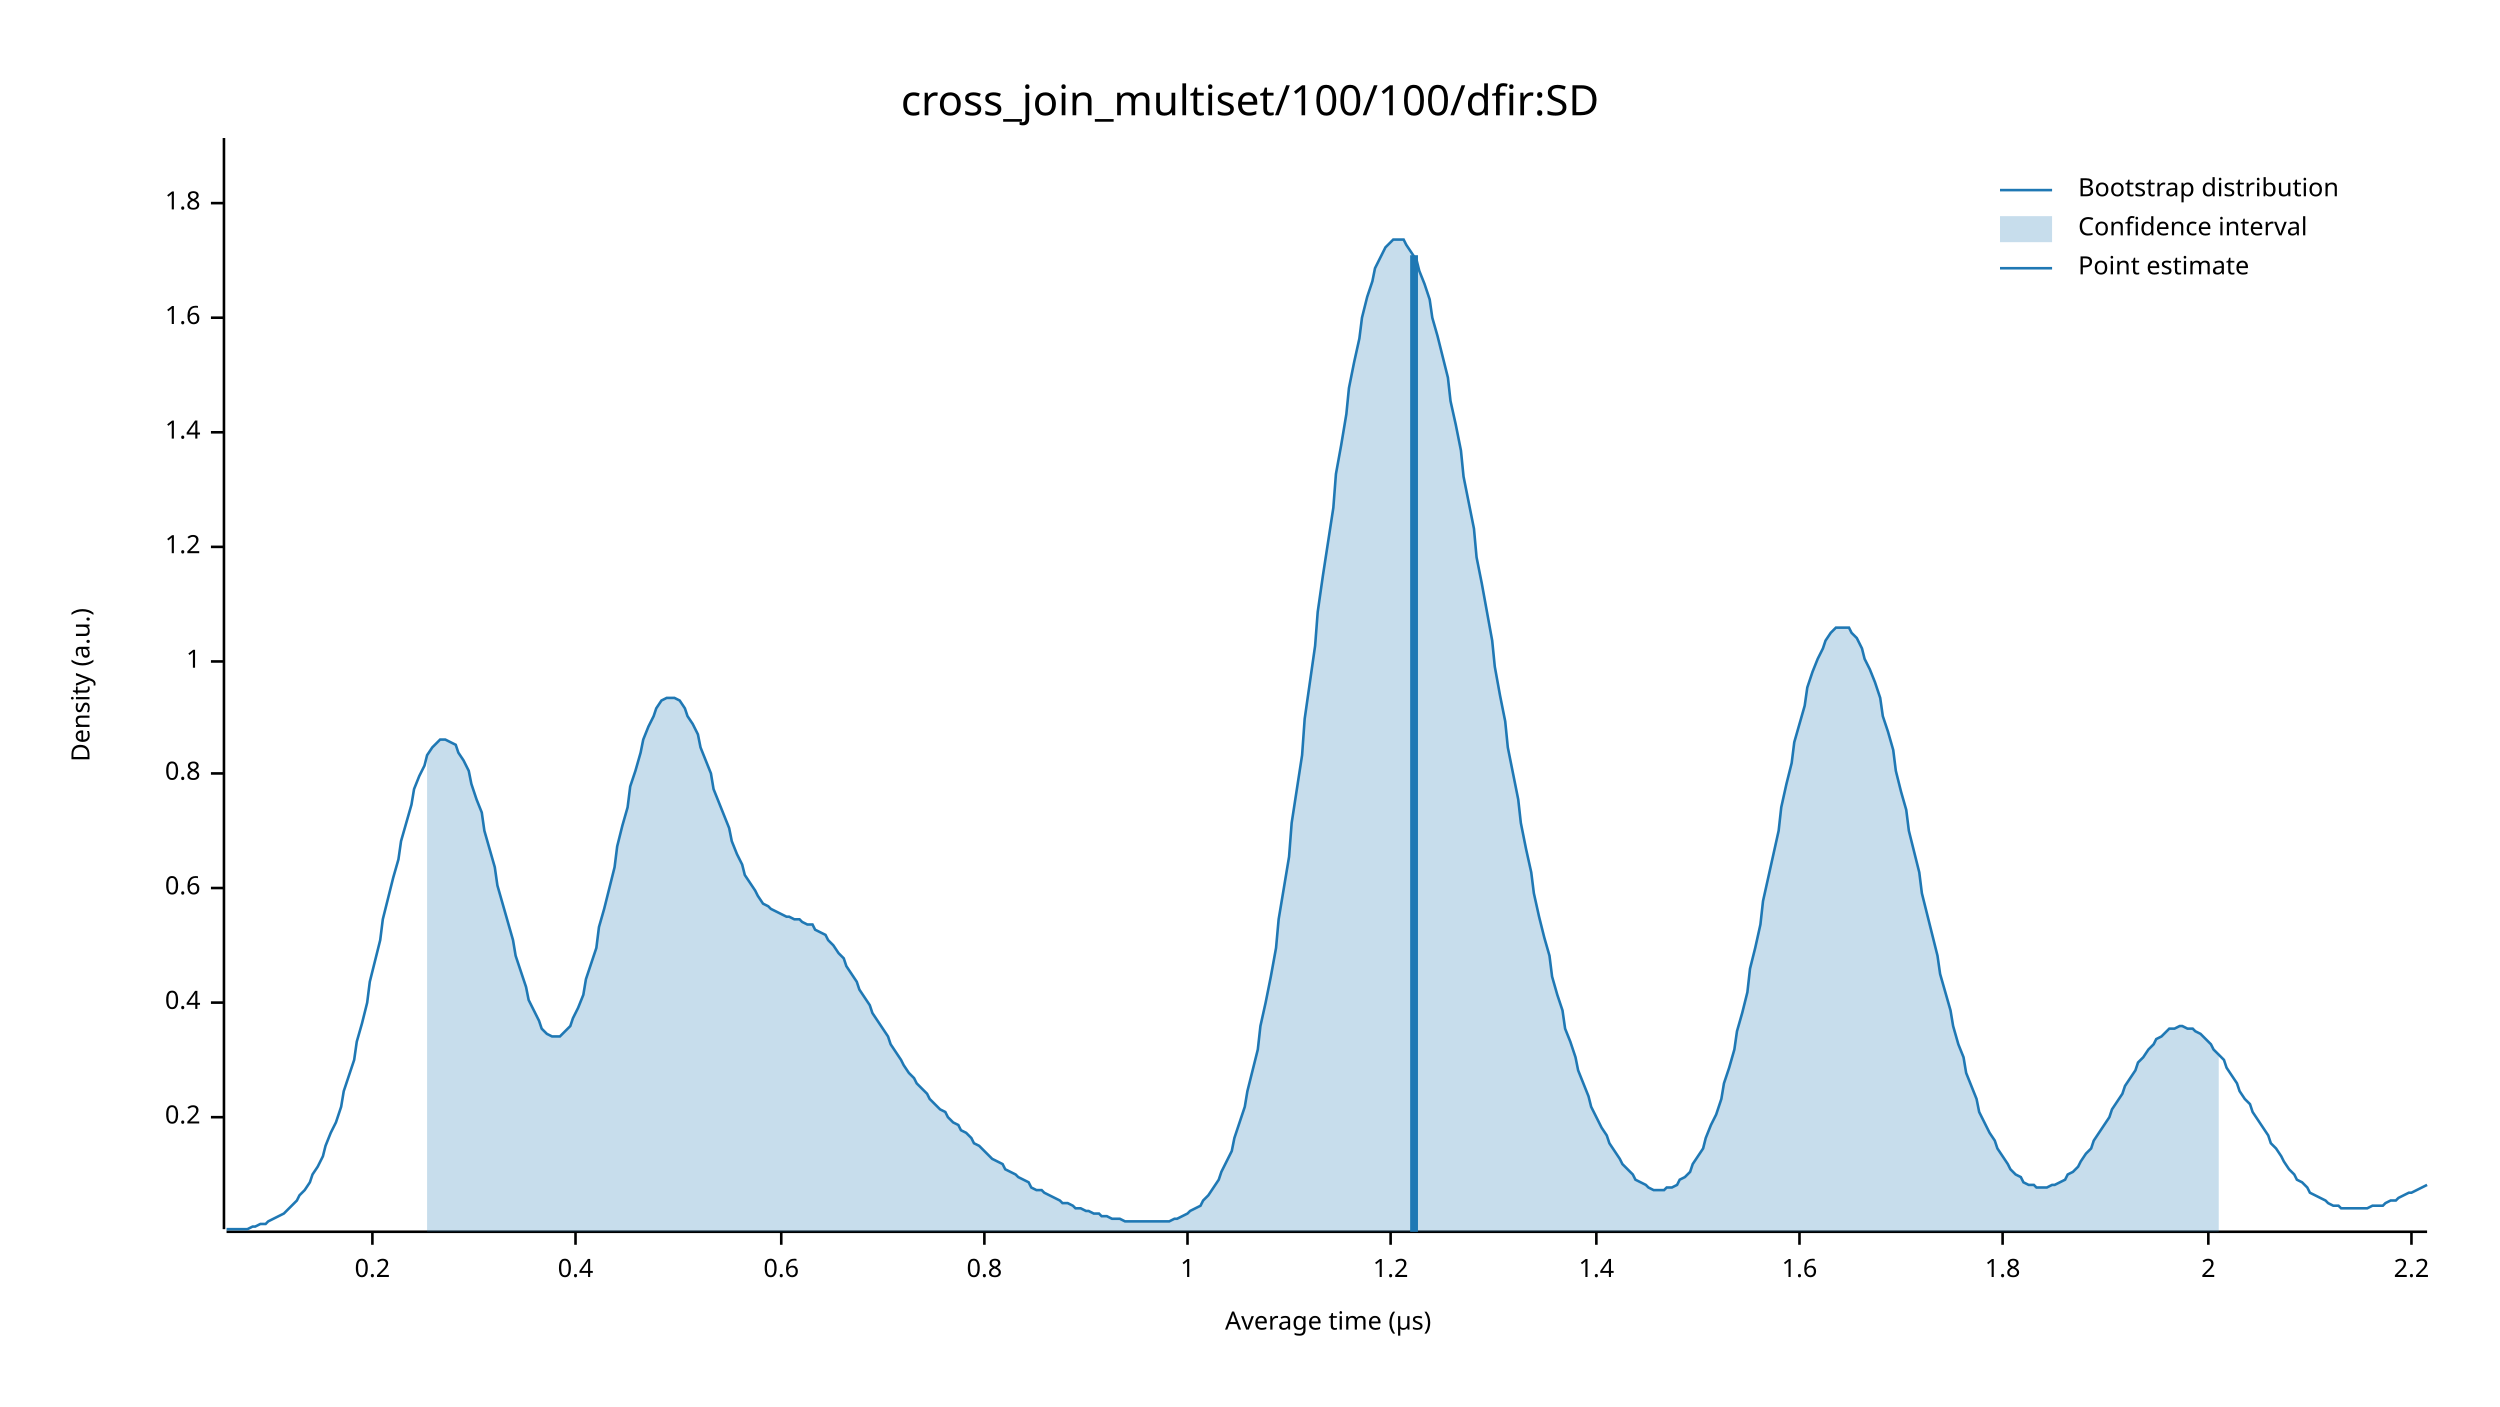
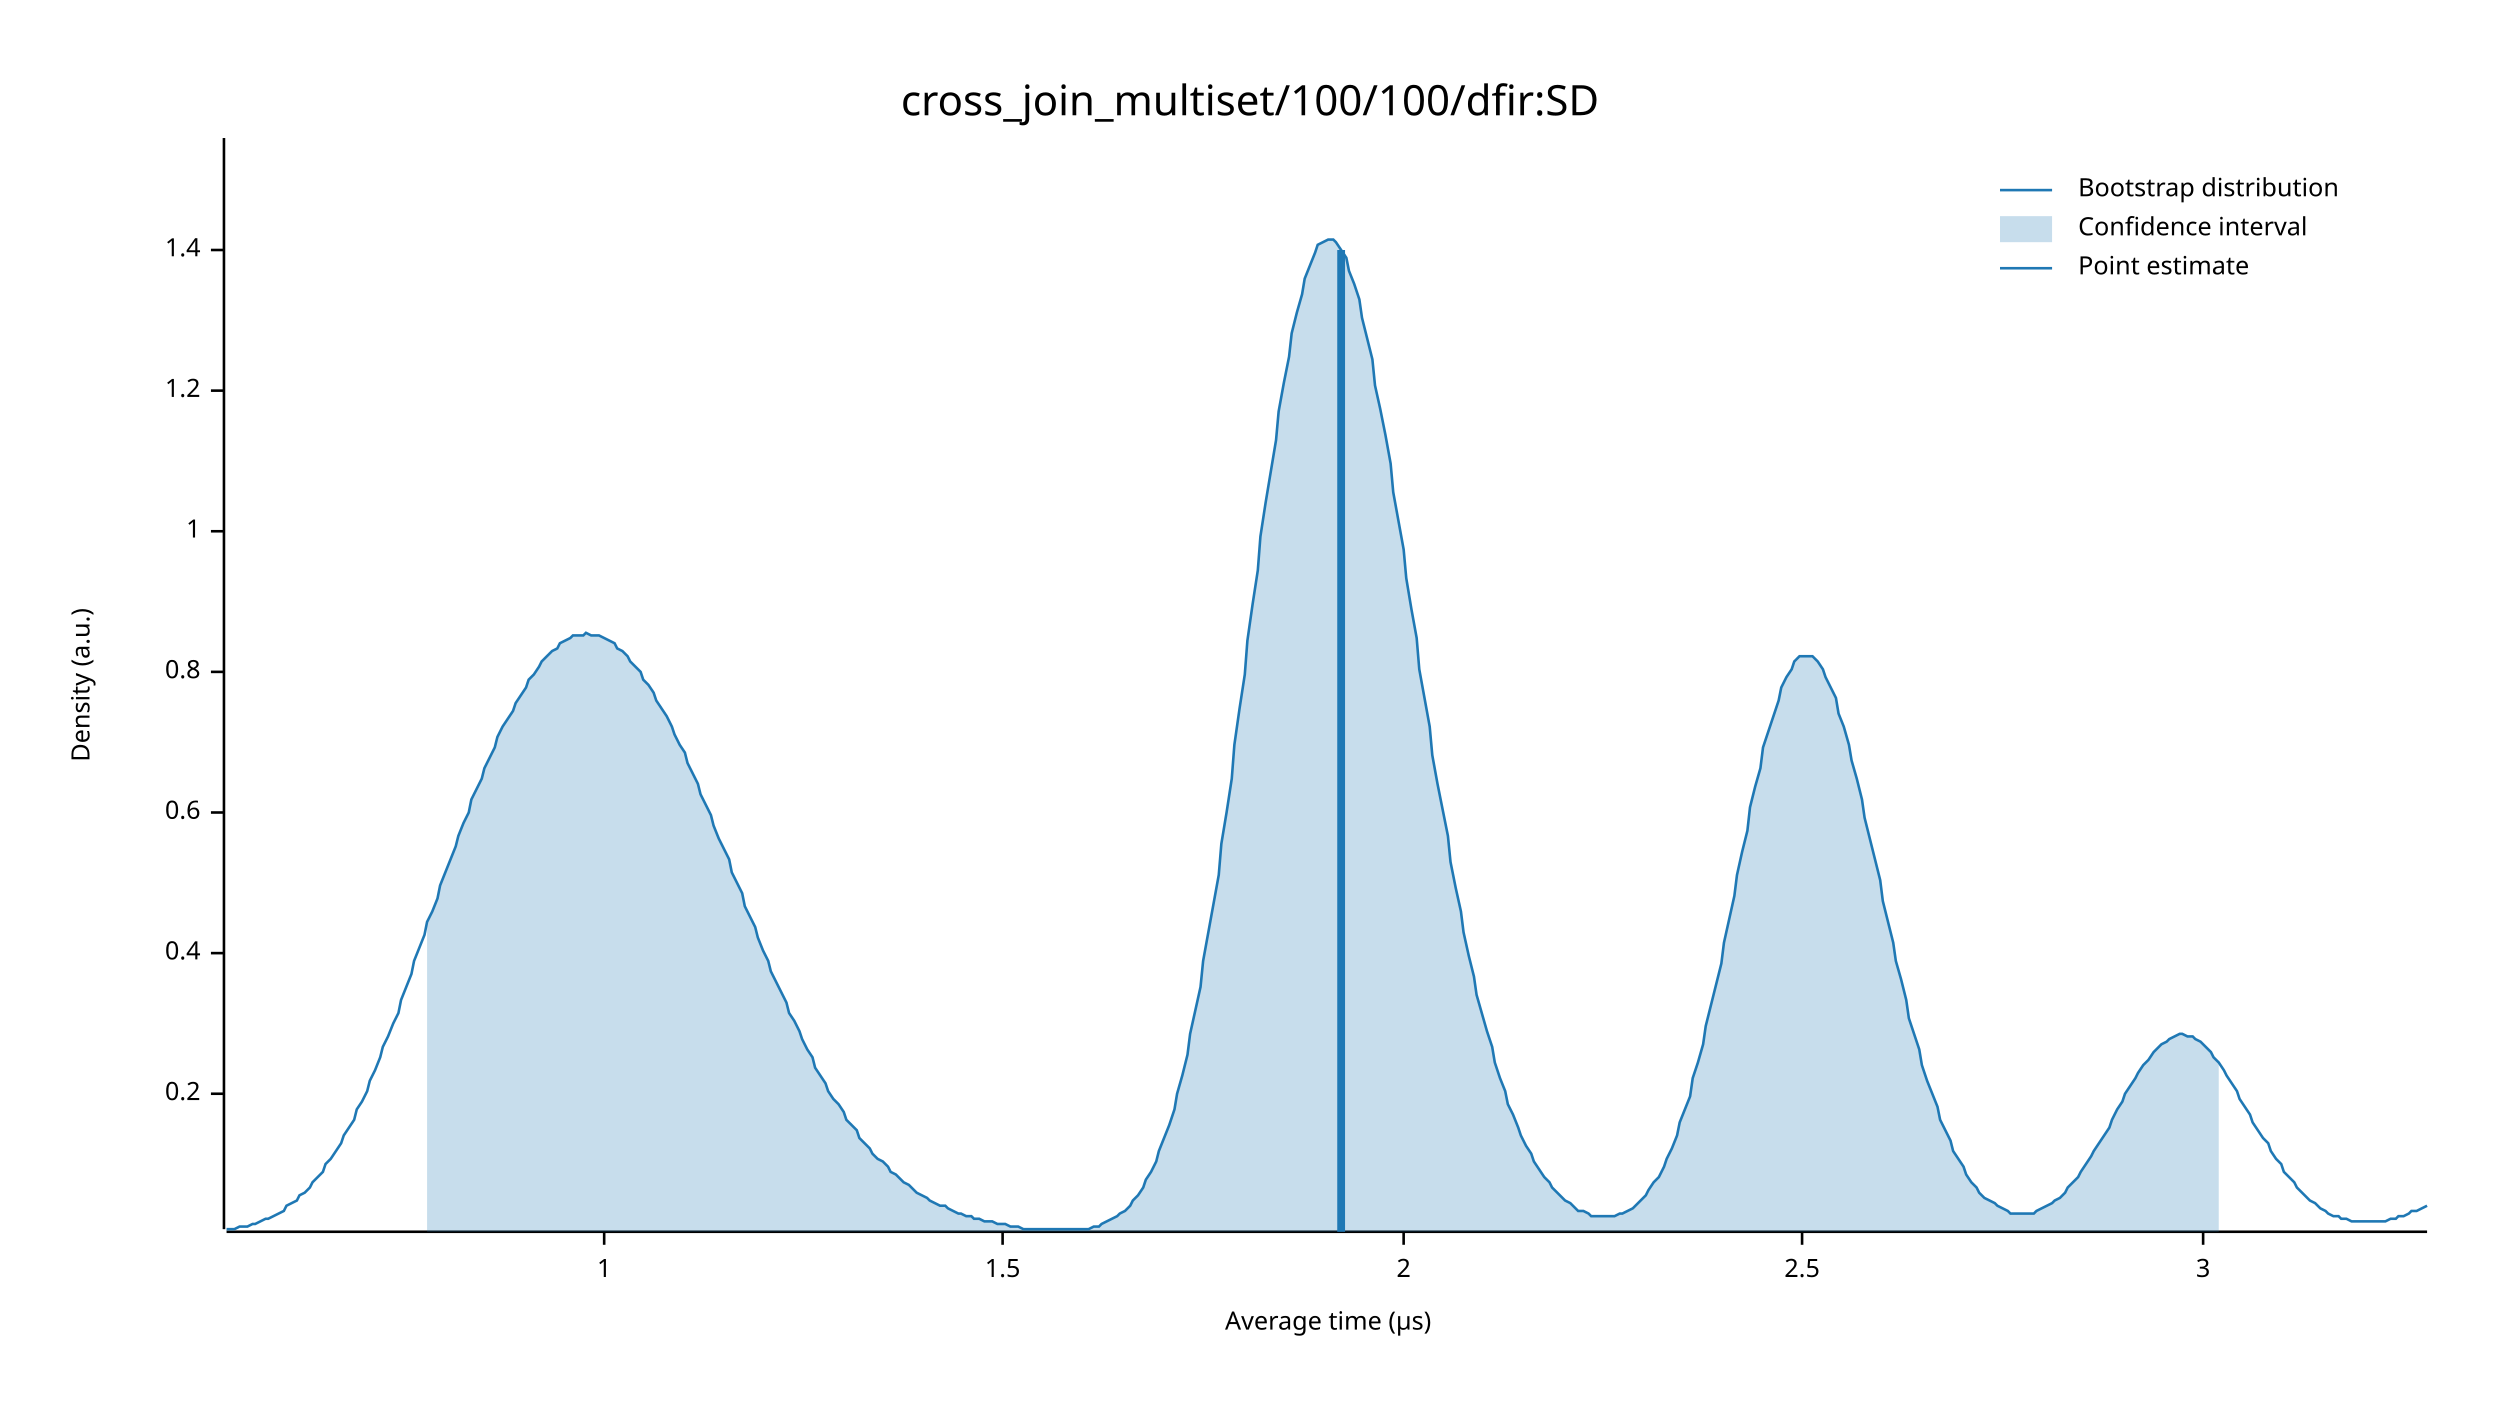
<svg xmlns="http://www.w3.org/2000/svg" width="960" height="540" viewBox="0 0 960 540">
  <text x="480" y="32" dy="0.76em" text-anchor="middle" font-family="sans-serif" font-size="16.129" opacity="1" fill="#000000">
cross_join_multiset/100/100/dfir:SD
</text>
  <text x="27" y="263" dy="0.76em" text-anchor="middle" font-family="sans-serif" font-size="9.677" opacity="1" fill="#000000" transform="rotate(270, 27, 263)">
Density (a.u.)
</text>
  <text x="510" y="513" dy="-0.5ex" text-anchor="middle" font-family="sans-serif" font-size="9.677" opacity="1" fill="#000000">
Average time (µs)
</text>
  <polyline fill="none" opacity="1" stroke="#000000" stroke-width="1" points="86,53 86,472 " />
-   <text x="77" y="429" dy="0.5ex" text-anchor="end" font-family="sans-serif" font-size="9.677" opacity="1" fill="#000000">
+   <text x="77" y="420" dy="0.5ex" text-anchor="end" font-family="sans-serif" font-size="9.677" opacity="1" fill="#000000">
0.2
</text>
-   <polyline fill="none" opacity="1" stroke="#000000" stroke-width="1" points="81,429 86,429 " />
-   <text x="77" y="385" dy="0.5ex" text-anchor="end" font-family="sans-serif" font-size="9.677" opacity="1" fill="#000000">
+   <polyline fill="none" opacity="1" stroke="#000000" stroke-width="1" points="81,420 86,420 " />
+   <text x="77" y="366" dy="0.5ex" text-anchor="end" font-family="sans-serif" font-size="9.677" opacity="1" fill="#000000">
0.4
</text>
-   <polyline fill="none" opacity="1" stroke="#000000" stroke-width="1" points="81,385 86,385 " />
-   <text x="77" y="341" dy="0.5ex" text-anchor="end" font-family="sans-serif" font-size="9.677" opacity="1" fill="#000000">
+   <polyline fill="none" opacity="1" stroke="#000000" stroke-width="1" points="81,366 86,366 " />
+   <text x="77" y="312" dy="0.5ex" text-anchor="end" font-family="sans-serif" font-size="9.677" opacity="1" fill="#000000">
0.6
</text>
-   <polyline fill="none" opacity="1" stroke="#000000" stroke-width="1" points="81,341 86,341 " />
-   <text x="77" y="297" dy="0.5ex" text-anchor="end" font-family="sans-serif" font-size="9.677" opacity="1" fill="#000000">
+   <polyline fill="none" opacity="1" stroke="#000000" stroke-width="1" points="81,312 86,312 " />
+   <text x="77" y="258" dy="0.5ex" text-anchor="end" font-family="sans-serif" font-size="9.677" opacity="1" fill="#000000">
0.8
</text>
-   <polyline fill="none" opacity="1" stroke="#000000" stroke-width="1" points="81,297 86,297 " />
-   <text x="77" y="254" dy="0.5ex" text-anchor="end" font-family="sans-serif" font-size="9.677" opacity="1" fill="#000000">
+   <polyline fill="none" opacity="1" stroke="#000000" stroke-width="1" points="81,258 86,258 " />
+   <text x="77" y="204" dy="0.5ex" text-anchor="end" font-family="sans-serif" font-size="9.677" opacity="1" fill="#000000">
1
</text>
-   <polyline fill="none" opacity="1" stroke="#000000" stroke-width="1" points="81,254 86,254 " />
-   <text x="77" y="210" dy="0.5ex" text-anchor="end" font-family="sans-serif" font-size="9.677" opacity="1" fill="#000000">
+   <polyline fill="none" opacity="1" stroke="#000000" stroke-width="1" points="81,204 86,204 " />
+   <text x="77" y="150" dy="0.5ex" text-anchor="end" font-family="sans-serif" font-size="9.677" opacity="1" fill="#000000">
1.2
</text>
-   <polyline fill="none" opacity="1" stroke="#000000" stroke-width="1" points="81,210 86,210 " />
-   <text x="77" y="166" dy="0.5ex" text-anchor="end" font-family="sans-serif" font-size="9.677" opacity="1" fill="#000000">
+   <polyline fill="none" opacity="1" stroke="#000000" stroke-width="1" points="81,150 86,150 " />
+   <text x="77" y="96" dy="0.5ex" text-anchor="end" font-family="sans-serif" font-size="9.677" opacity="1" fill="#000000">
1.4
</text>
-   <polyline fill="none" opacity="1" stroke="#000000" stroke-width="1" points="81,166 86,166 " />
-   <text x="77" y="122" dy="0.5ex" text-anchor="end" font-family="sans-serif" font-size="9.677" opacity="1" fill="#000000">
- 1.6
- </text>
-   <polyline fill="none" opacity="1" stroke="#000000" stroke-width="1" points="81,122 86,122 " />
-   <text x="77" y="78" dy="0.5ex" text-anchor="end" font-family="sans-serif" font-size="9.677" opacity="1" fill="#000000">
- 1.8
- </text>
-   <polyline fill="none" opacity="1" stroke="#000000" stroke-width="1" points="81,78 86,78 " />
+   <polyline fill="none" opacity="1" stroke="#000000" stroke-width="1" points="81,96 86,96 " />
  <polyline fill="none" opacity="1" stroke="#000000" stroke-width="1" points="87,473 932,473 " />
-   <text x="143" y="483" dy="0.76em" text-anchor="middle" font-family="sans-serif" font-size="9.677" opacity="1" fill="#000000">
- 0.2
- </text>
-   <polyline fill="none" opacity="1" stroke="#000000" stroke-width="1" points="143,473 143,478 " />
-   <text x="221" y="483" dy="0.76em" text-anchor="middle" font-family="sans-serif" font-size="9.677" opacity="1" fill="#000000">
- 0.4
- </text>
-   <polyline fill="none" opacity="1" stroke="#000000" stroke-width="1" points="221,473 221,478 " />
-   <text x="300" y="483" dy="0.76em" text-anchor="middle" font-family="sans-serif" font-size="9.677" opacity="1" fill="#000000">
- 0.6
- </text>
-   <polyline fill="none" opacity="1" stroke="#000000" stroke-width="1" points="300,473 300,478 " />
-   <text x="378" y="483" dy="0.76em" text-anchor="middle" font-family="sans-serif" font-size="9.677" opacity="1" fill="#000000">
- 0.8
- </text>
-   <polyline fill="none" opacity="1" stroke="#000000" stroke-width="1" points="378,473 378,478 " />
-   <text x="456" y="483" dy="0.76em" text-anchor="middle" font-family="sans-serif" font-size="9.677" opacity="1" fill="#000000">
+   <text x="232" y="483" dy="0.76em" text-anchor="middle" font-family="sans-serif" font-size="9.677" opacity="1" fill="#000000">
1
</text>
-   <polyline fill="none" opacity="1" stroke="#000000" stroke-width="1" points="456,473 456,478 " />
-   <text x="534" y="483" dy="0.76em" text-anchor="middle" font-family="sans-serif" font-size="9.677" opacity="1" fill="#000000">
- 1.2
+   <polyline fill="none" opacity="1" stroke="#000000" stroke-width="1" points="232,473 232,478 " />
+   <text x="385" y="483" dy="0.76em" text-anchor="middle" font-family="sans-serif" font-size="9.677" opacity="1" fill="#000000">
+ 1.5
</text>
-   <polyline fill="none" opacity="1" stroke="#000000" stroke-width="1" points="534,473 534,478 " />
-   <text x="613" y="483" dy="0.76em" text-anchor="middle" font-family="sans-serif" font-size="9.677" opacity="1" fill="#000000">
- 1.4
- </text>
-   <polyline fill="none" opacity="1" stroke="#000000" stroke-width="1" points="613,473 613,478 " />
-   <text x="691" y="483" dy="0.76em" text-anchor="middle" font-family="sans-serif" font-size="9.677" opacity="1" fill="#000000">
- 1.6
- </text>
-   <polyline fill="none" opacity="1" stroke="#000000" stroke-width="1" points="691,473 691,478 " />
-   <text x="769" y="483" dy="0.76em" text-anchor="middle" font-family="sans-serif" font-size="9.677" opacity="1" fill="#000000">
- 1.8
- </text>
-   <polyline fill="none" opacity="1" stroke="#000000" stroke-width="1" points="769,473 769,478 " />
-   <text x="848" y="483" dy="0.76em" text-anchor="middle" font-family="sans-serif" font-size="9.677" opacity="1" fill="#000000">
+   <polyline fill="none" opacity="1" stroke="#000000" stroke-width="1" points="385,473 385,478 " />
+   <text x="539" y="483" dy="0.76em" text-anchor="middle" font-family="sans-serif" font-size="9.677" opacity="1" fill="#000000">
2
</text>
-   <polyline fill="none" opacity="1" stroke="#000000" stroke-width="1" points="848,473 848,478 " />
-   <text x="926" y="483" dy="0.76em" text-anchor="middle" font-family="sans-serif" font-size="9.677" opacity="1" fill="#000000">
- 2.2
+   <polyline fill="none" opacity="1" stroke="#000000" stroke-width="1" points="539,473 539,478 " />
+   <text x="692" y="483" dy="0.76em" text-anchor="middle" font-family="sans-serif" font-size="9.677" opacity="1" fill="#000000">
+ 2.5
</text>
-   <polyline fill="none" opacity="1" stroke="#000000" stroke-width="1" points="926,473 926,478 " />
-   <polyline fill="none" opacity="1" stroke="#1F78B4" stroke-width="1" points="87,472 88,472 90,472 92,472 93,472 95,472 97,471 98,471 100,470 102,470 103,469 105,468 107,467 109,466 110,465 112,463 114,461 115,459 117,457 119,454 120,451 122,448 124,444 125,440 127,435 129,431 131,425 132,419 134,413 136,407 137,400 139,393 141,385 142,377 144,369 146,361 147,353 149,345 151,337 153,330 154,323 156,316 158,309 159,303 161,298 163,294 164,290 166,287 168,285 169,284 171,284 173,285 175,286 176,289 178,292 180,296 181,301 183,307 185,312 186,319 188,326 190,333 191,340 193,347 195,354 197,361 198,367 200,373 202,379 203,384 205,388 207,392 208,395 210,397 212,398 214,398 215,398 217,396 219,394 220,391 222,387 224,382 225,376 227,370 229,364 230,356 232,349 234,341 236,333 237,325 239,317 241,310 242,302 244,296 246,289 247,284 249,279 251,275 252,272 254,269 256,268 258,268 259,268 261,269 263,272 264,275 266,278 268,282 269,287 271,292 273,297 274,303 276,308 278,313 280,318 281,323 283,328 285,332 286,336 288,339 290,342 291,344 293,347 295,348 296,349 298,350 300,351 302,352 303,352 305,353 307,353 308,354 310,355 312,355 313,357 315,358 317,359 318,361 320,363 322,366 324,368 325,371 327,374 329,377 330,380 332,383 334,386 335,389 337,392 339,395 341,398 342,401 344,404 346,407 347,409 349,412 351,414 352,416 354,418 356,420 357,422 359,424 361,426 363,427 364,429 366,431 368,432 369,434 371,435 373,437 374,439 376,440 378,442 379,443 381,445 383,446 385,447 386,449 388,450 390,451 391,452 393,453 395,454 396,456 398,457 400,457 401,458 403,459 405,460 407,461 408,462 410,462 412,463 413,464 415,464 417,465 418,465 420,466 422,466 423,467 425,467 427,468 429,468 430,468 432,469 434,469 435,469 437,469 439,469 440,469 442,469 444,469 445,469 447,469 449,469 451,468 452,468 454,467 456,466 457,465 459,464 461,463 462,461 464,459 466,456 468,453 469,450 471,446 473,442 474,437 476,431 478,425 479,419 481,411 483,403 484,394 486,385 488,375 490,364 491,353 493,341 495,329 496,316 498,303 500,290 501,276 503,262 505,248 506,235 508,221 510,208 512,195 513,182 515,171 517,159 518,149 520,139 522,130 523,122 525,114 527,108 528,103 530,99 532,95 534,93 535,92 537,92 539,92 540,94 542,97 544,100 545,104 547,109 549,115 550,122 552,129 554,137 556,145 557,154 559,163 561,173 562,183 564,193 566,203 567,214 569,224 571,235 573,246 574,256 576,267 578,277 579,287 581,297 583,307 584,316 586,326 588,335 589,343 591,352 593,360 595,367 596,375 598,382 600,388 601,395 603,400 605,406 606,411 608,416 610,421 611,425 613,429 615,433 617,436 618,439 620,442 622,445 623,447 625,449 627,451 628,453 630,454 632,455 633,456 635,457 637,457 639,457 640,456 642,456 644,455 645,453 647,452 649,450 650,447 652,444 654,441 655,437 657,432 659,428 661,422 662,416 664,410 666,403 667,396 669,389 671,381 672,372 674,364 676,355 677,346 679,337 681,328 683,319 684,310 686,301 688,293 689,285 691,278 693,271 694,264 696,258 698,253 700,249 701,246 703,243 705,241 706,241 708,241 710,241 711,243 713,245 715,249 716,253 718,257 720,262 722,268 723,275 725,281 727,288 728,296 730,304 732,311 733,319 735,327 737,335 738,343 740,351 742,359 744,367 745,374 747,381 749,388 750,394 752,401 754,406 755,412 757,417 759,422 760,427 762,431 764,435 766,438 767,441 769,444 771,447 772,449 774,451 776,452 777,454 779,455 781,455 782,456 784,456 786,456 788,455 789,455 791,454 793,453 794,451 796,450 798,448 799,446 801,443 803,441 804,438 806,435 808,432 810,429 811,426 813,423 815,420 816,417 818,414 820,411 821,408 823,406 825,403 827,401 828,399 830,398 832,396 833,395 835,395 837,394 838,394 840,395 842,395 843,396 845,397 847,399 849,401 850,403 852,405 854,407 855,410 857,413 859,416 860,419 862,422 864,424 865,427 867,430 869,433 871,436 872,439 874,441 876,444 877,446 879,449 881,451 882,453 884,454 886,456 887,458 889,459 891,460 893,461 894,462 896,463 898,463 899,464 901,464 903,464 904,464 906,464 908,464 909,464 911,463 913,463 915,463 916,462 918,461 920,461 921,460 923,459 925,458 926,458 928,457 930,456 932,455 " />
-   <polygon opacity="0.25" fill="#1F78B4" points="164,290 166,287 168,285 169,284 171,284 173,285 175,286 176,289 178,292 180,296 181,301 183,307 185,312 186,319 188,326 190,333 191,340 193,347 195,354 197,361 198,367 200,373 202,379 203,384 205,388 207,392 208,395 210,397 212,398 214,398 215,398 217,396 219,394 220,391 222,387 224,382 225,376 227,370 229,364 230,356 232,349 234,341 236,333 237,325 239,317 241,310 242,302 244,296 246,289 247,284 249,279 251,275 252,272 254,269 256,268 258,268 259,268 261,269 263,272 264,275 266,278 268,282 269,287 271,292 273,297 274,303 276,308 278,313 280,318 281,323 283,328 285,332 286,336 288,339 290,342 291,344 293,347 295,348 296,349 298,350 300,351 302,352 303,352 305,353 307,353 308,354 310,355 312,355 313,357 315,358 317,359 318,361 320,363 322,366 324,368 325,371 327,374 329,377 330,380 332,383 334,386 335,389 337,392 339,395 341,398 342,401 344,404 346,407 347,409 349,412 351,414 352,416 354,418 356,420 357,422 359,424 361,426 363,427 364,429 366,431 368,432 369,434 371,435 373,437 374,439 376,440 378,442 379,443 381,445 383,446 385,447 386,449 388,450 390,451 391,452 393,453 395,454 396,456 398,457 400,457 401,458 403,459 405,460 407,461 408,462 410,462 412,463 413,464 415,464 417,465 418,465 420,466 422,466 423,467 425,467 427,468 429,468 430,468 432,469 434,469 435,469 437,469 439,469 440,469 442,469 444,469 445,469 447,469 449,469 451,468 452,468 454,467 456,466 457,465 459,464 461,463 462,461 464,459 466,456 468,453 469,450 471,446 473,442 474,437 476,431 478,425 479,419 481,411 483,403 484,394 486,385 488,375 490,364 491,353 493,341 495,329 496,316 498,303 500,290 501,276 503,262 505,248 506,235 508,221 510,208 512,195 513,182 515,171 517,159 518,149 520,139 522,130 523,122 525,114 527,108 528,103 530,99 532,95 534,93 535,92 537,92 539,92 540,94 542,97 544,100 545,104 547,109 549,115 550,122 552,129 554,137 556,145 557,154 559,163 561,173 562,183 564,193 566,203 567,214 569,224 571,235 573,246 574,256 576,267 578,277 579,287 581,297 583,307 584,316 586,326 588,335 589,343 591,352 593,360 595,367 596,375 598,382 600,388 601,395 603,400 605,406 606,411 608,416 610,421 611,425 613,429 615,433 617,436 618,439 620,442 622,445 623,447 625,449 627,451 628,453 630,454 632,455 633,456 635,457 637,457 639,457 640,456 642,456 644,455 645,453 647,452 649,450 650,447 652,444 654,441 655,437 657,432 659,428 661,422 662,416 664,410 666,403 667,396 669,389 671,381 672,372 674,364 676,355 677,346 679,337 681,328 683,319 684,310 686,301 688,293 689,285 691,278 693,271 694,264 696,258 698,253 700,249 701,246 703,243 705,241 706,241 708,241 710,241 711,243 713,245 715,249 716,253 718,257 720,262 722,268 723,275 725,281 727,288 728,296 730,304 732,311 733,319 735,327 737,335 738,343 740,351 742,359 744,367 745,374 747,381 749,388 750,394 752,401 754,406 755,412 757,417 759,422 760,427 762,431 764,435 766,438 767,441 769,444 771,447 772,449 774,451 776,452 777,454 779,455 781,455 782,456 784,456 786,456 788,455 789,455 791,454 793,453 794,451 796,450 798,448 799,446 801,443 803,441 804,438 806,435 808,432 810,429 811,426 813,423 815,420 816,417 818,414 820,411 821,408 823,406 825,403 827,401 828,399 830,398 832,396 833,395 835,395 837,394 838,394 840,395 842,395 843,396 845,397 847,399 849,401 850,403 852,405 852,473 164,473 " />
-   <polyline fill="none" opacity="1" stroke="#1F78B4" stroke-width="3" points="543,473 543,98 " />
+   <polyline fill="none" opacity="1" stroke="#000000" stroke-width="1" points="692,473 692,478 " />
+   <text x="846" y="483" dy="0.76em" text-anchor="middle" font-family="sans-serif" font-size="9.677" opacity="1" fill="#000000">
+ 3
+ </text>
+   <polyline fill="none" opacity="1" stroke="#000000" stroke-width="1" points="846,473 846,478 " />
+   <polyline fill="none" opacity="1" stroke="#1F78B4" stroke-width="1" points="87,472 88,472 90,472 92,471 93,471 95,471 97,470 98,470 100,469 102,468 103,468 105,467 107,466 109,465 110,463 112,462 114,461 115,459 117,458 119,456 120,454 122,452 124,450 125,447 127,445 129,442 131,439 132,436 134,433 136,430 137,426 139,423 141,419 142,415 144,411 146,406 147,402 149,398 151,393 153,389 154,384 156,379 158,374 159,369 161,364 163,359 164,354 166,350 168,345 169,340 171,335 173,330 175,325 176,321 178,316 180,312 181,307 183,303 185,299 186,295 188,291 190,287 191,283 193,279 195,276 197,273 198,270 200,267 202,264 203,261 205,259 207,256 208,254 210,252 212,250 214,249 215,247 217,246 219,245 220,244 222,244 224,244 225,243 227,244 229,244 230,244 232,245 234,246 236,247 237,249 239,250 241,252 242,254 244,256 246,258 247,261 249,263 251,266 252,269 254,272 256,275 258,279 259,282 261,286 263,289 264,293 266,297 268,301 269,305 271,309 273,313 274,317 276,322 278,326 280,330 281,335 283,339 285,343 286,348 288,352 290,356 291,360 293,365 295,369 296,373 298,377 300,381 302,385 303,389 305,392 307,396 308,399 310,403 312,406 313,410 315,413 317,416 318,419 320,422 322,424 324,427 325,430 327,432 329,434 330,437 332,439 334,441 335,443 337,445 339,446 341,448 342,450 344,451 346,453 347,454 349,455 351,457 352,458 354,459 356,460 357,461 359,462 361,463 363,463 364,464 366,465 368,466 369,466 371,467 373,467 374,468 376,468 378,469 379,469 381,469 383,470 385,470 386,470 388,471 390,471 391,471 393,472 395,472 396,472 398,472 400,472 401,472 403,472 405,472 407,472 408,472 410,472 412,472 413,472 415,472 417,472 418,472 420,471 422,471 423,470 425,469 427,468 429,467 430,466 432,465 434,463 435,461 437,459 439,456 440,453 442,450 444,446 445,442 447,437 449,432 451,426 452,420 454,413 456,405 457,397 459,388 461,379 462,369 464,358 466,347 468,336 469,324 471,312 473,299 474,286 476,272 478,259 479,246 481,232 483,219 484,206 486,193 488,181 490,169 491,158 493,147 495,137 496,128 498,120 500,113 501,107 503,102 505,97 506,94 508,93 510,92 512,92 513,93 515,96 517,99 518,104 520,109 522,115 523,122 525,130 527,138 528,148 530,157 532,167 534,178 535,189 537,200 539,211 540,222 542,234 544,245 545,257 547,268 549,279 550,290 552,301 554,311 556,321 557,331 559,341 561,350 562,358 564,367 566,375 567,382 569,389 571,396 573,402 574,408 576,414 578,419 579,424 581,428 583,433 584,436 586,440 588,443 589,446 591,449 593,452 595,454 596,456 598,458 600,460 601,461 603,462 605,464 606,465 608,465 610,466 611,467 613,467 615,467 617,467 618,467 620,467 622,466 623,466 625,465 627,464 628,463 630,461 632,459 633,457 635,454 637,452 639,448 640,445 642,441 644,436 645,431 647,426 649,421 650,414 652,408 654,401 655,394 657,386 659,378 661,370 662,362 664,353 666,344 667,336 669,327 671,319 672,310 674,302 676,295 677,287 679,281 681,275 683,269 684,264 686,260 688,257 689,254 691,252 693,252 694,252 696,252 698,254 700,257 701,260 703,264 705,268 706,274 708,279 710,286 711,292 713,299 715,307 716,314 718,322 720,330 722,338 723,346 725,354 727,362 728,369 730,376 732,384 733,391 735,397 737,403 738,409 740,415 742,420 744,425 745,430 747,434 749,438 750,442 752,445 754,448 755,451 757,454 759,456 760,458 762,460 764,461 766,462 767,463 769,464 771,465 772,466 774,466 776,466 777,466 779,466 781,466 782,465 784,464 786,463 788,462 789,461 791,460 793,458 794,456 796,454 798,452 799,450 801,447 803,444 804,442 806,439 808,436 810,433 811,430 813,426 815,423 816,420 818,417 820,414 821,412 823,409 825,407 827,404 828,403 830,401 832,400 833,399 835,398 837,397 838,397 840,398 842,398 843,399 845,400 847,402 849,404 850,406 852,408 854,411 855,413 857,416 859,419 860,422 862,425 864,428 865,431 867,434 869,437 871,439 872,442 874,445 876,447 877,450 879,452 881,454 882,456 884,458 886,460 887,461 889,462 891,464 893,465 894,466 896,467 898,467 899,468 901,468 903,469 904,469 906,469 908,469 909,469 911,469 913,469 915,469 916,469 918,468 920,468 921,467 923,467 925,466 926,465 928,465 930,464 932,463 " />
+   <polygon opacity="0.25" fill="#1F78B4" points="164,354 166,350 168,345 169,340 171,335 173,330 175,325 176,321 178,316 180,312 181,307 183,303 185,299 186,295 188,291 190,287 191,283 193,279 195,276 197,273 198,270 200,267 202,264 203,261 205,259 207,256 208,254 210,252 212,250 214,249 215,247 217,246 219,245 220,244 222,244 224,244 225,243 227,244 229,244 230,244 232,245 234,246 236,247 237,249 239,250 241,252 242,254 244,256 246,258 247,261 249,263 251,266 252,269 254,272 256,275 258,279 259,282 261,286 263,289 264,293 266,297 268,301 269,305 271,309 273,313 274,317 276,322 278,326 280,330 281,335 283,339 285,343 286,348 288,352 290,356 291,360 293,365 295,369 296,373 298,377 300,381 302,385 303,389 305,392 307,396 308,399 310,403 312,406 313,410 315,413 317,416 318,419 320,422 322,424 324,427 325,430 327,432 329,434 330,437 332,439 334,441 335,443 337,445 339,446 341,448 342,450 344,451 346,453 347,454 349,455 351,457 352,458 354,459 356,460 357,461 359,462 361,463 363,463 364,464 366,465 368,466 369,466 371,467 373,467 374,468 376,468 378,469 379,469 381,469 383,470 385,470 386,470 388,471 390,471 391,471 393,472 395,472 396,472 398,472 400,472 401,472 403,472 405,472 407,472 408,472 410,472 412,472 413,472 415,472 417,472 418,472 420,471 422,471 423,470 425,469 427,468 429,467 430,466 432,465 434,463 435,461 437,459 439,456 440,453 442,450 444,446 445,442 447,437 449,432 451,426 452,420 454,413 456,405 457,397 459,388 461,379 462,369 464,358 466,347 468,336 469,324 471,312 473,299 474,286 476,272 478,259 479,246 481,232 483,219 484,206 486,193 488,181 490,169 491,158 493,147 495,137 496,128 498,120 500,113 501,107 503,102 505,97 506,94 508,93 510,92 512,92 513,93 515,96 517,99 518,104 520,109 522,115 523,122 525,130 527,138 528,148 530,157 532,167 534,178 535,189 537,200 539,211 540,222 542,234 544,245 545,257 547,268 549,279 550,290 552,301 554,311 556,321 557,331 559,341 561,350 562,358 564,367 566,375 567,382 569,389 571,396 573,402 574,408 576,414 578,419 579,424 581,428 583,433 584,436 586,440 588,443 589,446 591,449 593,452 595,454 596,456 598,458 600,460 601,461 603,462 605,464 606,465 608,465 610,466 611,467 613,467 615,467 617,467 618,467 620,467 622,466 623,466 625,465 627,464 628,463 630,461 632,459 633,457 635,454 637,452 639,448 640,445 642,441 644,436 645,431 647,426 649,421 650,414 652,408 654,401 655,394 657,386 659,378 661,370 662,362 664,353 666,344 667,336 669,327 671,319 672,310 674,302 676,295 677,287 679,281 681,275 683,269 684,264 686,260 688,257 689,254 691,252 693,252 694,252 696,252 698,254 700,257 701,260 703,264 705,268 706,274 708,279 710,286 711,292 713,299 715,307 716,314 718,322 720,330 722,338 723,346 725,354 727,362 728,369 730,376 732,384 733,391 735,397 737,403 738,409 740,415 742,420 744,425 745,430 747,434 749,438 750,442 752,445 754,448 755,451 757,454 759,456 760,458 762,460 764,461 766,462 767,463 769,464 771,465 772,466 774,466 776,466 777,466 779,466 781,466 782,465 784,464 786,463 788,462 789,461 791,460 793,458 794,456 796,454 798,452 799,450 801,447 803,444 804,442 806,439 808,436 810,433 811,430 813,426 815,423 816,420 818,417 820,414 821,412 823,409 825,407 827,404 828,403 830,401 832,400 833,399 835,398 837,397 838,397 840,398 842,398 843,399 845,400 847,402 849,404 850,406 852,408 852,473 164,473 " />
+   <polyline fill="none" opacity="1" stroke="#1F78B4" stroke-width="3" points="515,473 515,96 " />
  <text x="798" y="68" dy="0.76em" text-anchor="start" font-family="sans-serif" font-size="9.677" opacity="1" fill="#000000">
Bootstrap distribution
</text>
  <text x="798" y="83" dy="0.76em" text-anchor="start" font-family="sans-serif" font-size="9.677" opacity="1" fill="#000000">
Confidence interval
</text>
  <text x="798" y="98" dy="0.76em" text-anchor="start" font-family="sans-serif" font-size="9.677" opacity="1" fill="#000000">
Point estimate
</text>
  <polyline fill="none" opacity="1" stroke="#1F78B4" stroke-width="1" points="768,73 788,73 " />
  <rect x="768" y="83" width="20" height="10" opacity="0.25" fill="#1F78B4" stroke="none" />
  <polyline fill="none" opacity="1" stroke="#1F78B4" stroke-width="1" points="768,103 788,103 " />
</svg>
